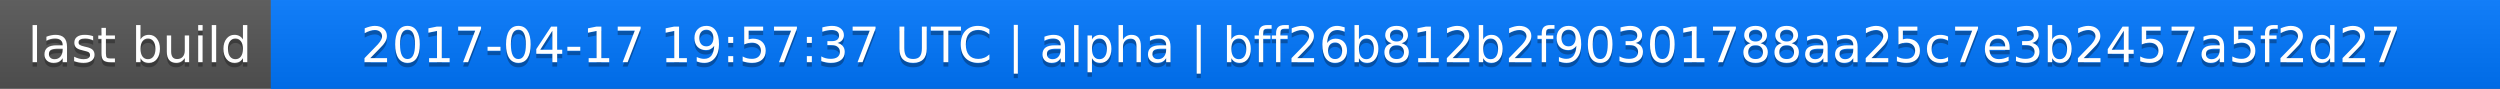
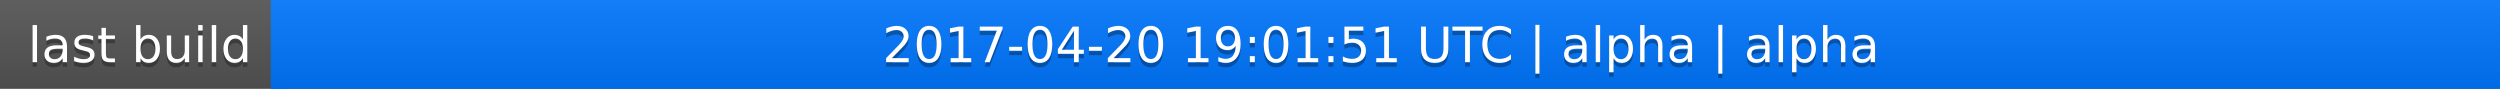
<svg xmlns="http://www.w3.org/2000/svg" width="563" height="20">
  <linearGradient id="a" x2="0" y2="100%">
    <stop offset="0" stop-color="#bbb" stop-opacity=".1" />
    <stop offset="1" stop-opacity=".1" />
  </linearGradient>
  <rect rx="0" width="563" height="20" fill="#555" />
  <rect rx="0" x="61" width="502" height="20" fill="#07f" />
  <path fill="#07f" d="M61 0h4v20h-4z" />
  <rect rx="0" width="563" height="20" fill="url(#a)" />
  <g fill="#fff" text-anchor="middle" font-family="DejaVu Sans,Verdana,Geneva,sans-serif" font-size="11">
    <text x="31.5" y="15" fill="#010101" fill-opacity=".3">last build</text>
    <text x="31.5" y="14">last build</text>
-     <text x="311" y="15" fill="#010101" fill-opacity=".3">2017-04-17 19:57:37 UTC | alpha | bff26b812b2f90301788aa25c7e3b2457a5f2d27</text>
-     <text x="311" y="14">2017-04-17 19:57:37 UTC | alpha | bff26b812b2f90301788aa25c7e3b2457a5f2d27</text>
+     <text x="311" y="15" fill="#010101" fill-opacity=".3">2017-04-20 19:01:51 UTC | alpha | alpha</text>
+     <text x="311" y="14">2017-04-20 19:01:51 UTC | alpha | alpha</text>
  </g>
</svg>
